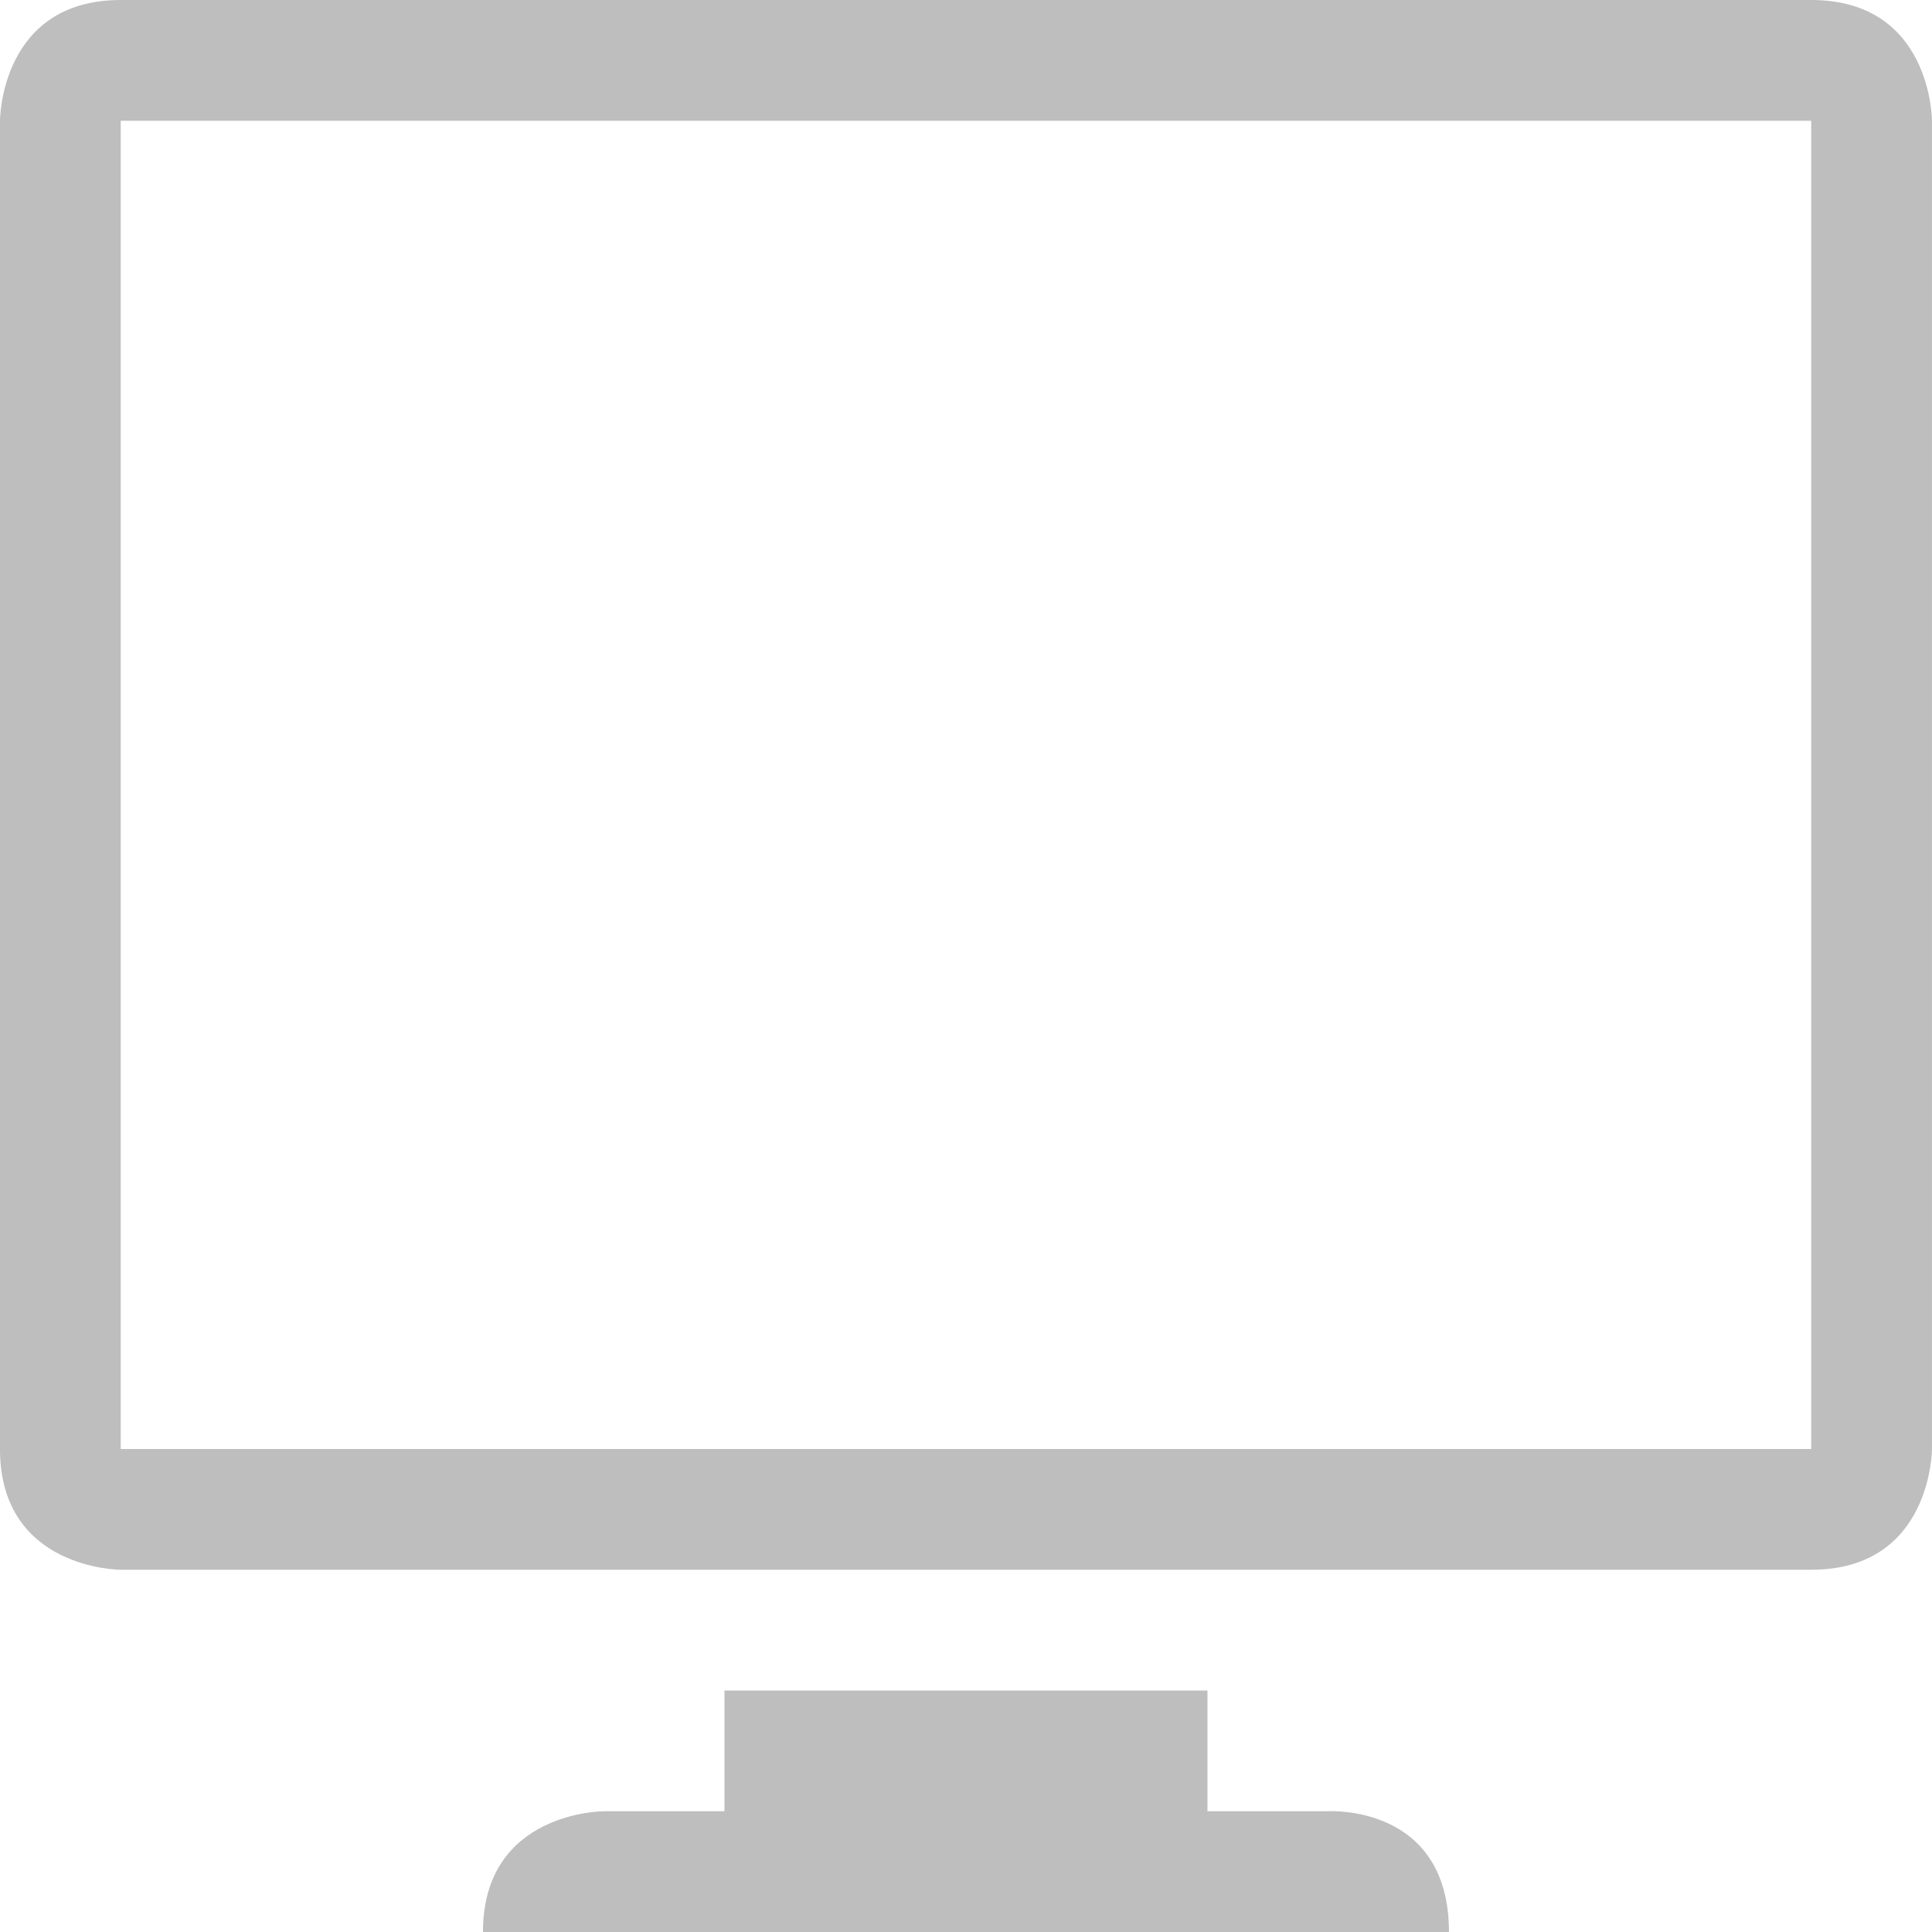
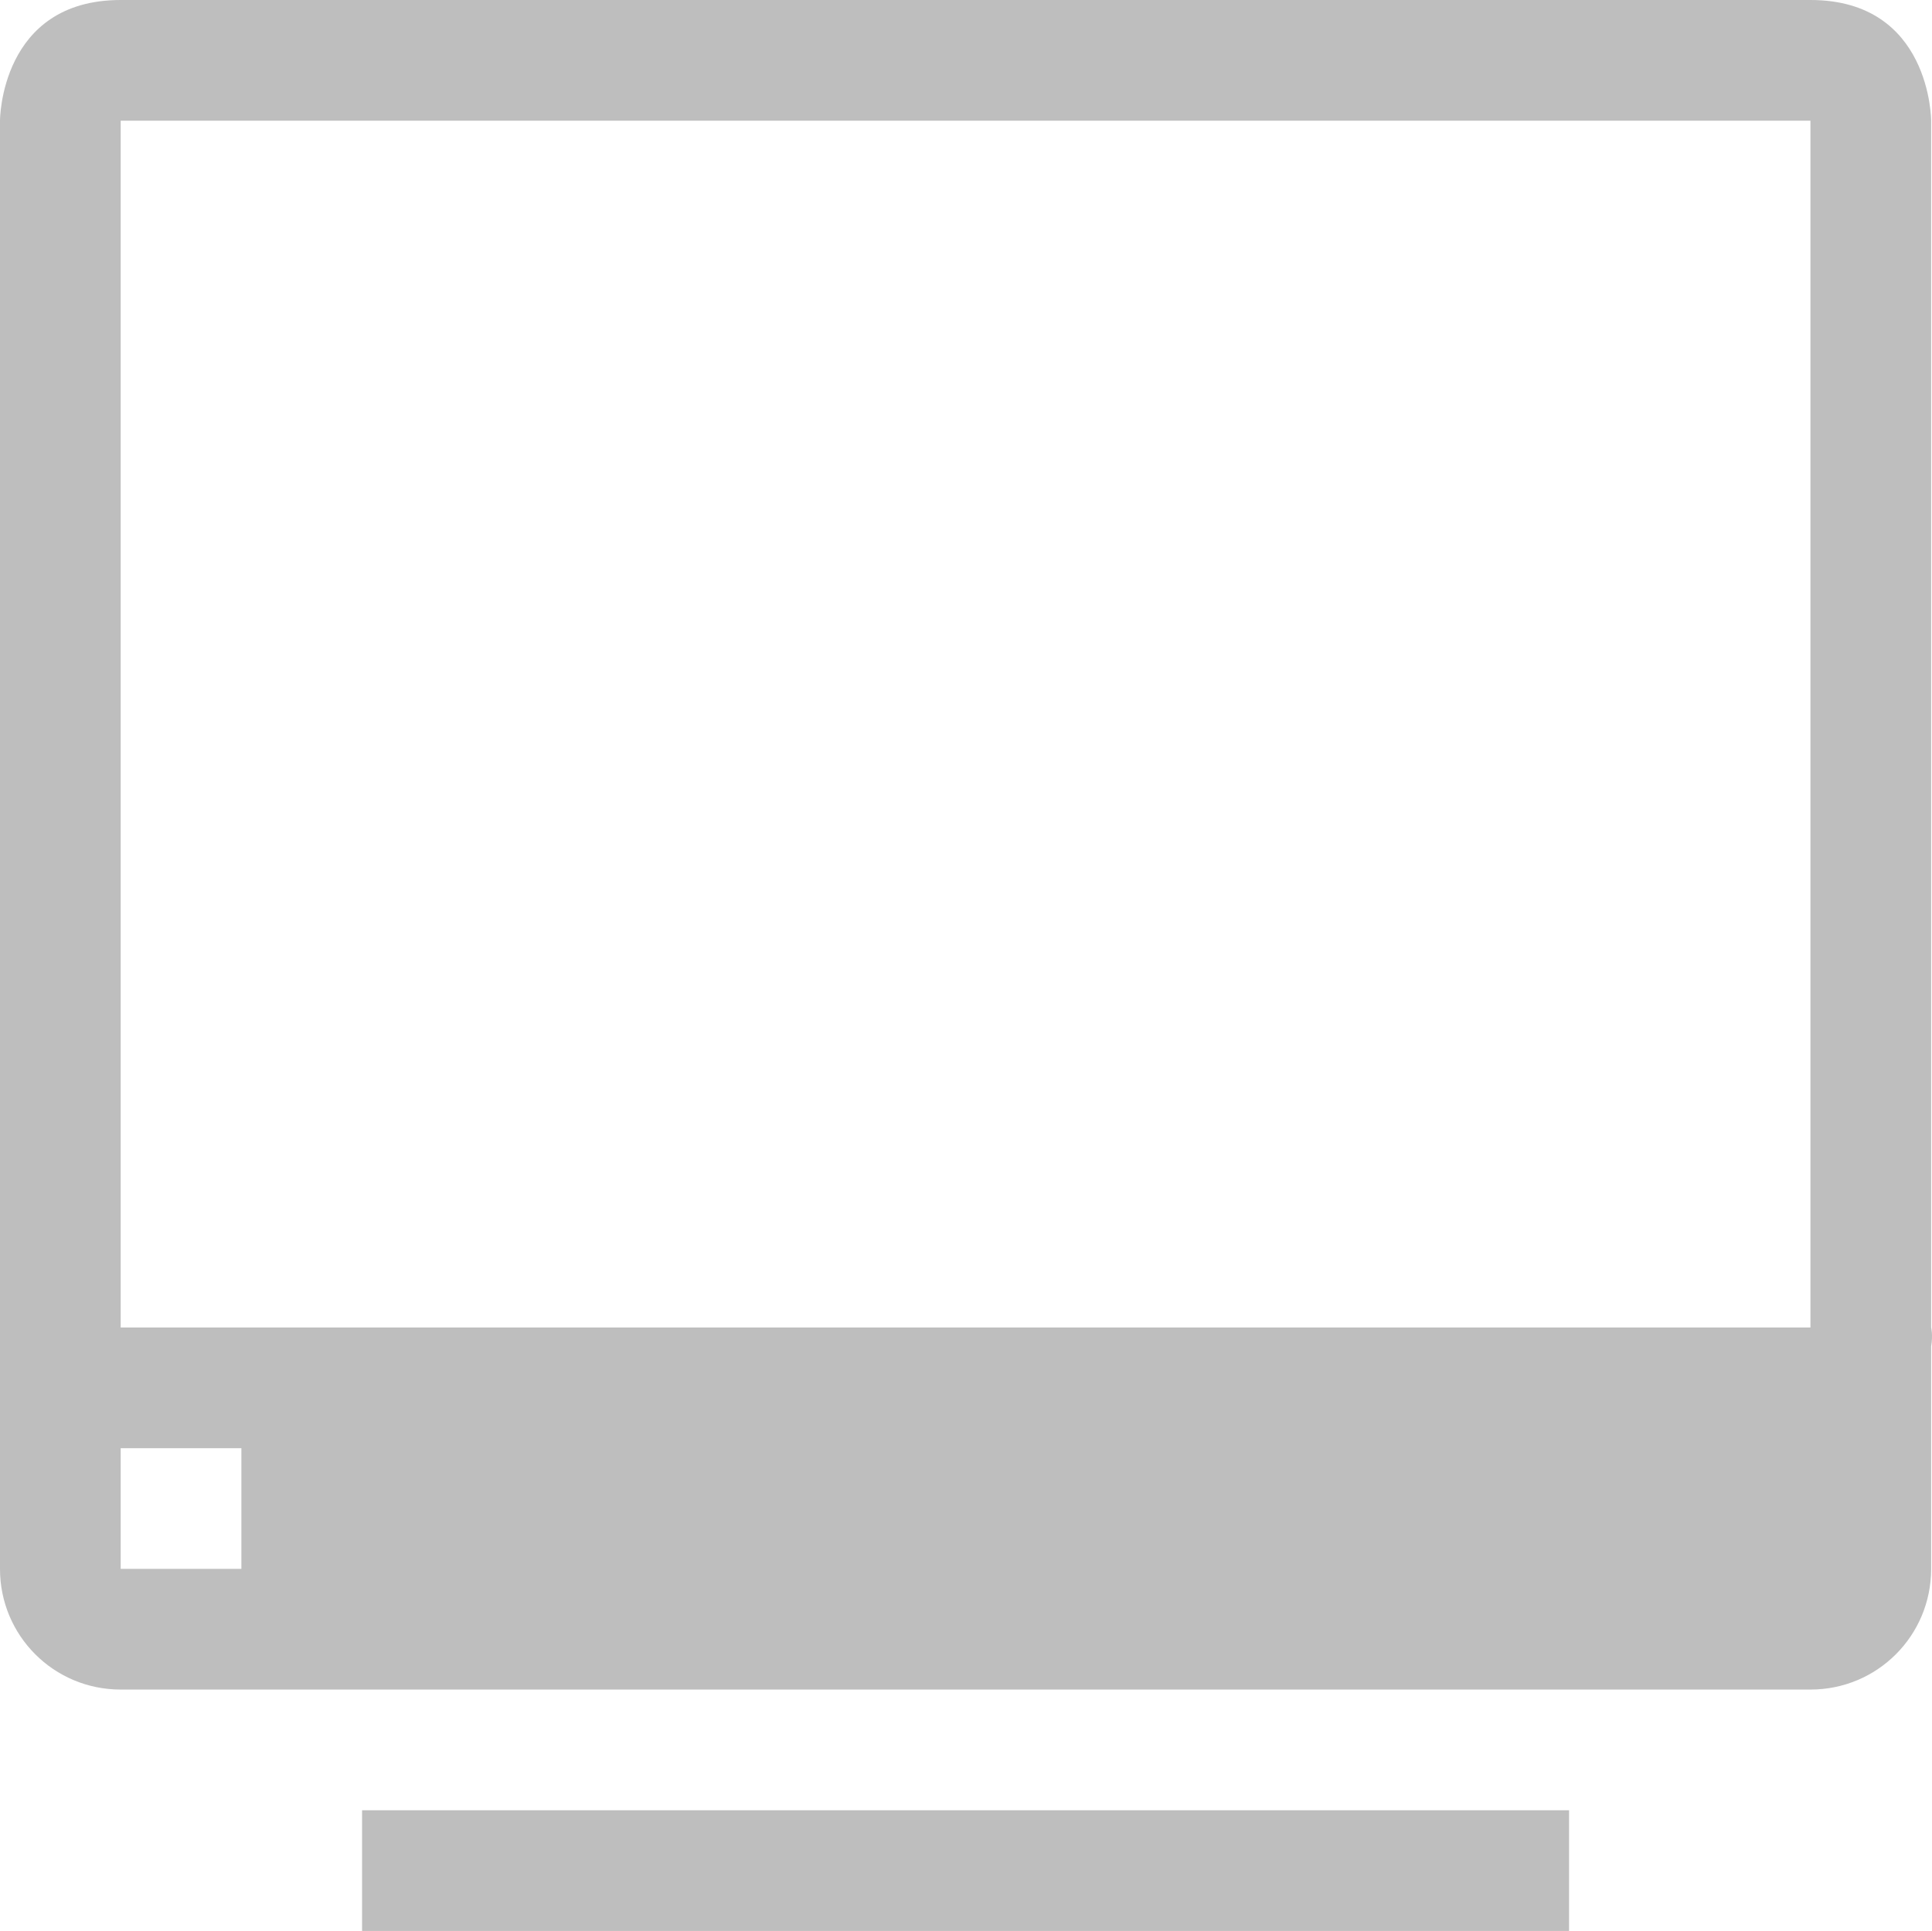
- <svg xmlns="http://www.w3.org/2000/svg" xmlns:ns1="http://www.openswatchbook.org/uri/2009/osb" height="16" id="svg7384" style="enable-background:new" version="1.1" width="16">
+ <svg xmlns="http://www.w3.org/2000/svg" xmlns:ns1="http://www.openswatchbook.org/uri/2009/osb" height="16" id="svg7384" style="enable-background:new" version="1.1" width="16.007">
  <defs id="defs7386">
    <linearGradient id="linearGradient5606" ns1:paint="solid">
      <stop id="stop5608" offset="0" style="stop-color:#000000;stop-opacity:1;" />
    </linearGradient>
    <filter color-interpolation-filters="sRGB" id="filter7554">
      <feBlend id="feBlend7556" in2="BackgroundImage" mode="darken" />
    </filter>
  </defs>
-   <g id="layer9" style="display:inline" transform="translate(-341.0002,71)" />
-   <g id="layer10" style="display:inline;filter:url(#filter7554)" transform="translate(-341.0002,71)">
-     <path d="m 342,-71 c -1,0 -1,1 -1,1 l 0,11 c 0,1 1,1 1,1 l 14,0 c 1,0 1,-1 1,-1 l 0,-11 c 0,0 0,-1 -1,-1 z m 0,1 14,0 0,11 -14,0 z" id="path4922" style="fill:#bebebe;fill-opacity:1;stroke:none" />
-     <path d="m 345,-55 -9e-5,-6e-5 8,0 0,0 c 0,-1.061 -1,-1 -1,-1 l -1,6e-5 0,-1 -4,0 0,1 -1,0 c 0,0 -1,6e-5 -1,1 z" id="path4924" style="color:#bebebe;fill:#bebebe;fill-opacity:1;fill-rule:nonzero;stroke:none;stroke-width:1.2;marker:none;visibility:visible;display:inline;overflow:visible;enable-background:accumulate" />
+   <g id="layer9" style="display:inline" transform="translate(-341.0001,71)" />
+   <g id="layer10" style="display:inline;filter:url(#filter7554)" transform="translate(-341.0001,71)">
+     <path d="m 342,-71 c -1,0 -1,1 -1,1 l 0,10 c 0,0.011 -2.5e-4,0.02 0,0.031 l 0,1.969 c 0,0.554 0.446,1 1,1 l 14,0 c 0.554,0 1,-0.446 1,-1 l 0,-1.844 c 0.016,-0.094 0,-0.156 0,-0.156 l 0,-10 c 0,0 0,-1 -1,-1 l -14,0 z m 0,1 14,0 0,10 -14,0 0,-10 z m 0,11 1,0 0,1 -1,0 0,-1 z m 2,3 0,1 10,0 0,-1 -10,0 z" id="path4922" style="fill:#bebebe;fill-opacity:1;stroke:none" />
  </g>
-   <g id="layer1" style="display:inline" transform="translate(-100,-546)" />
-   <g id="layer14" style="display:inline" transform="translate(-341.0002,71)" />
-   <g id="layer15" style="display:inline" transform="translate(-341.0002,71)" />
-   <g id="g71291" style="display:inline" transform="translate(-341.0002,71)" />
-   <g id="layer2" style="display:inline" transform="translate(-100,-396)" />
-   <g id="g6058" style="display:inline" transform="translate(-100,-396)" />
-   <g id="layer12" style="display:inline" transform="translate(-341.0002,71)" />
+   <g id="layer1" style="display:inline" transform="translate(-99.99989,-546)" />
+   <g id="layer14" style="display:inline" transform="translate(-341.0001,71)" />
+   <g id="layer15" style="display:inline" transform="translate(-341.0001,71)" />
+   <g id="g71291" style="display:inline" transform="translate(-341.0001,71)" />
+   <g id="layer2" style="display:inline" transform="translate(-99.99989,-396)" />
+   <g id="g6058" style="display:inline" transform="translate(-99.99989,-396)" />
+   <g id="layer12" style="display:inline" transform="translate(-341.0001,71)" />
</svg>
